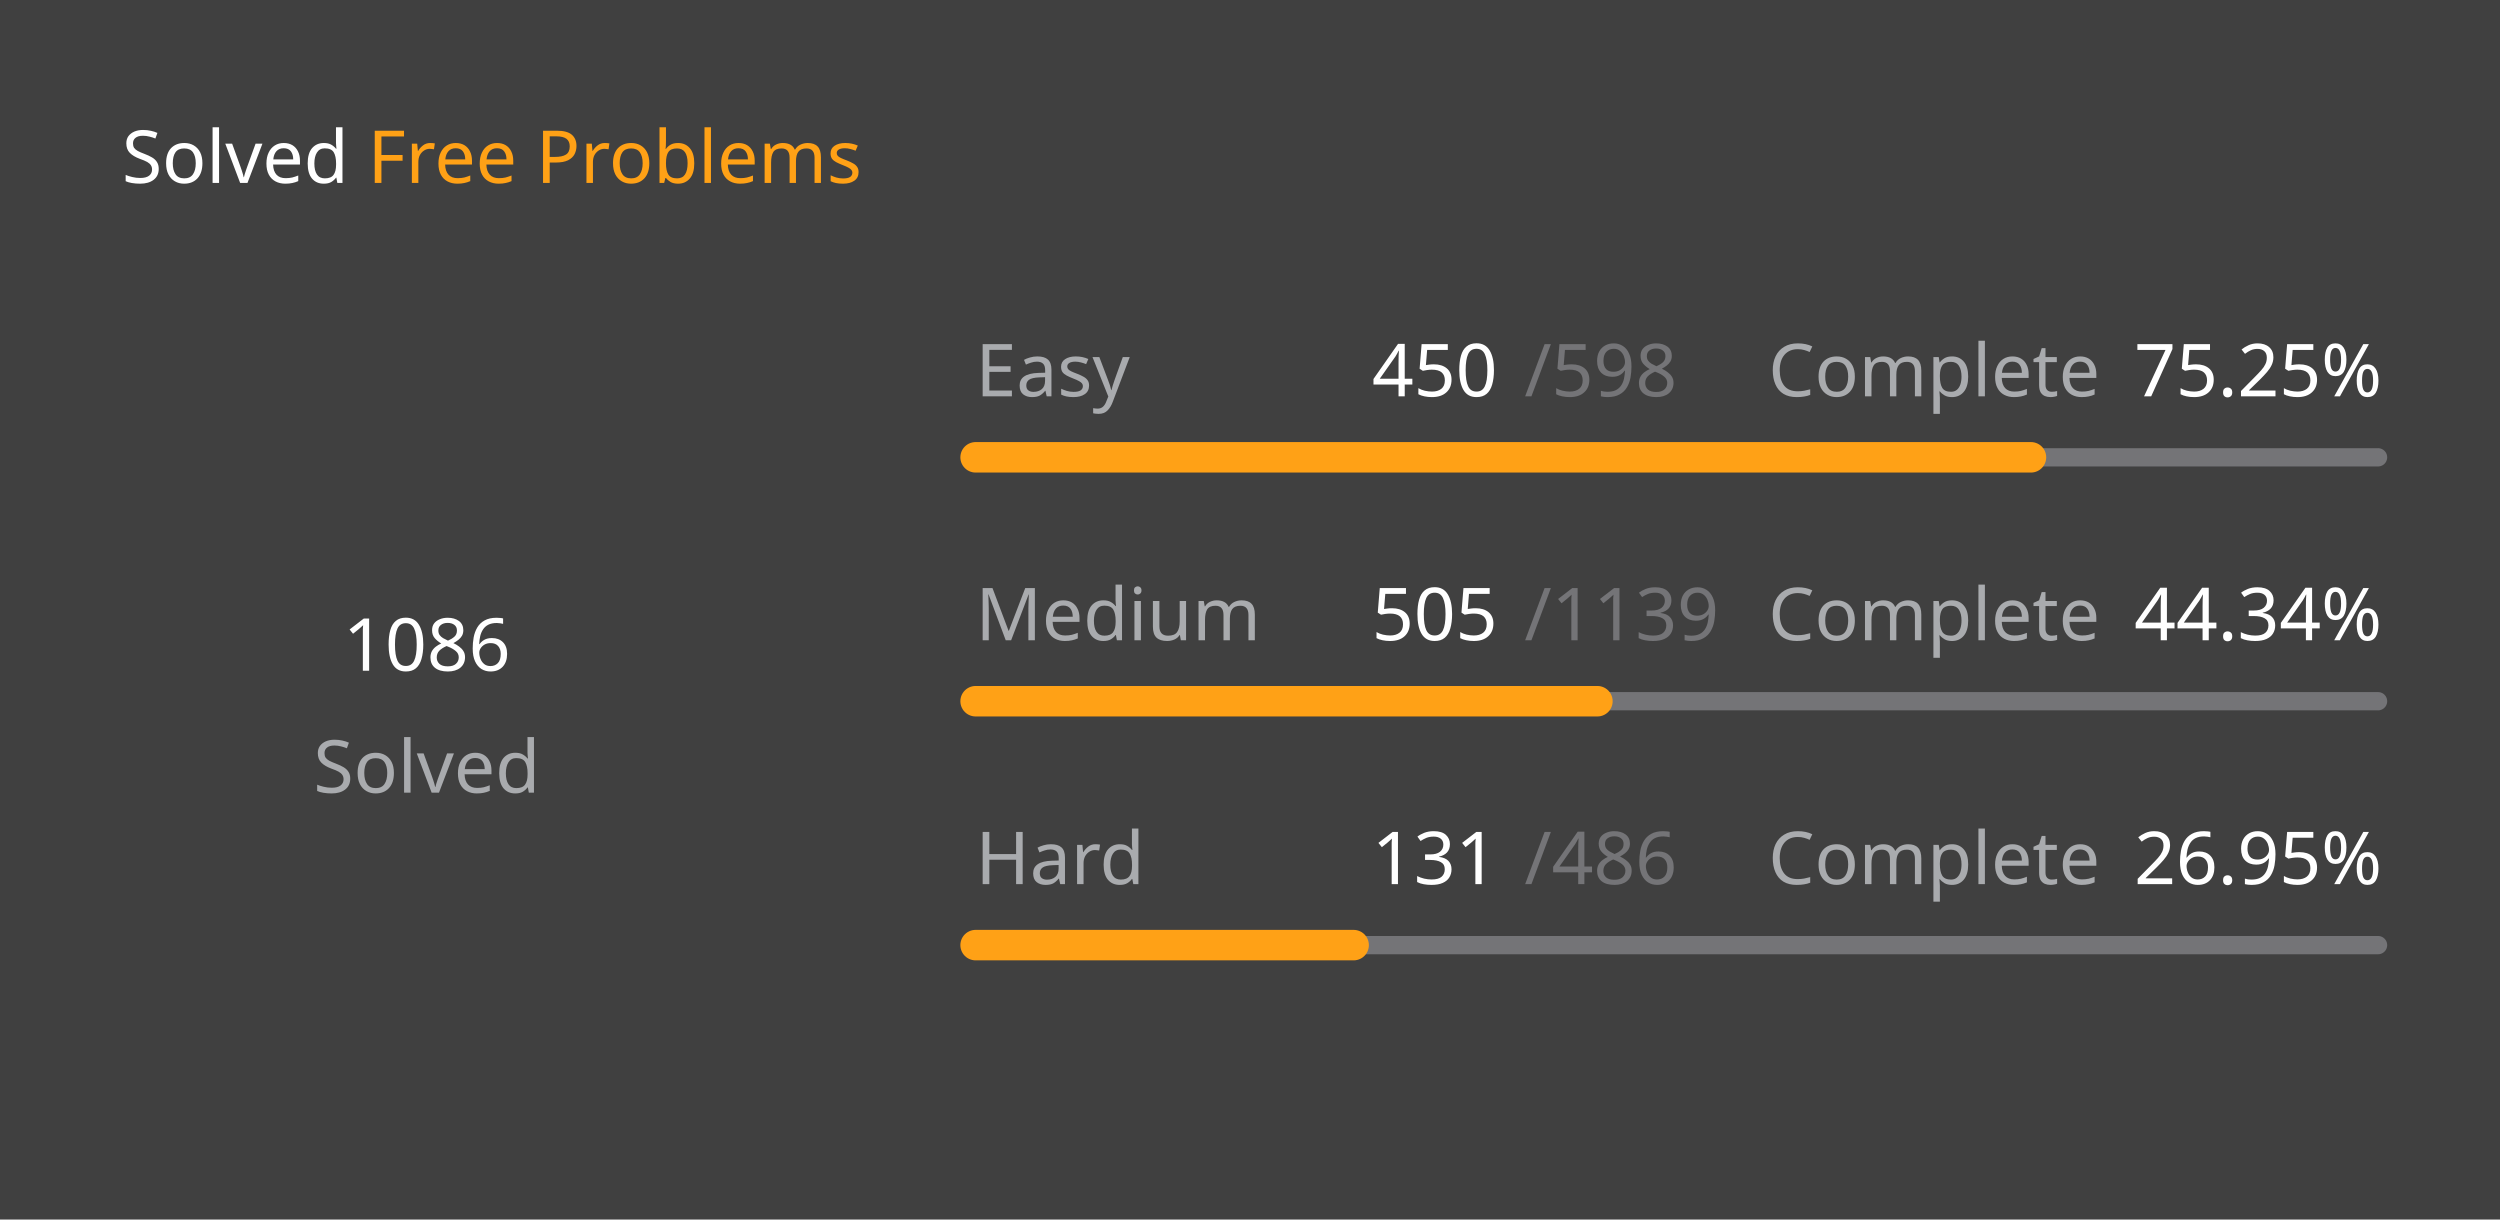
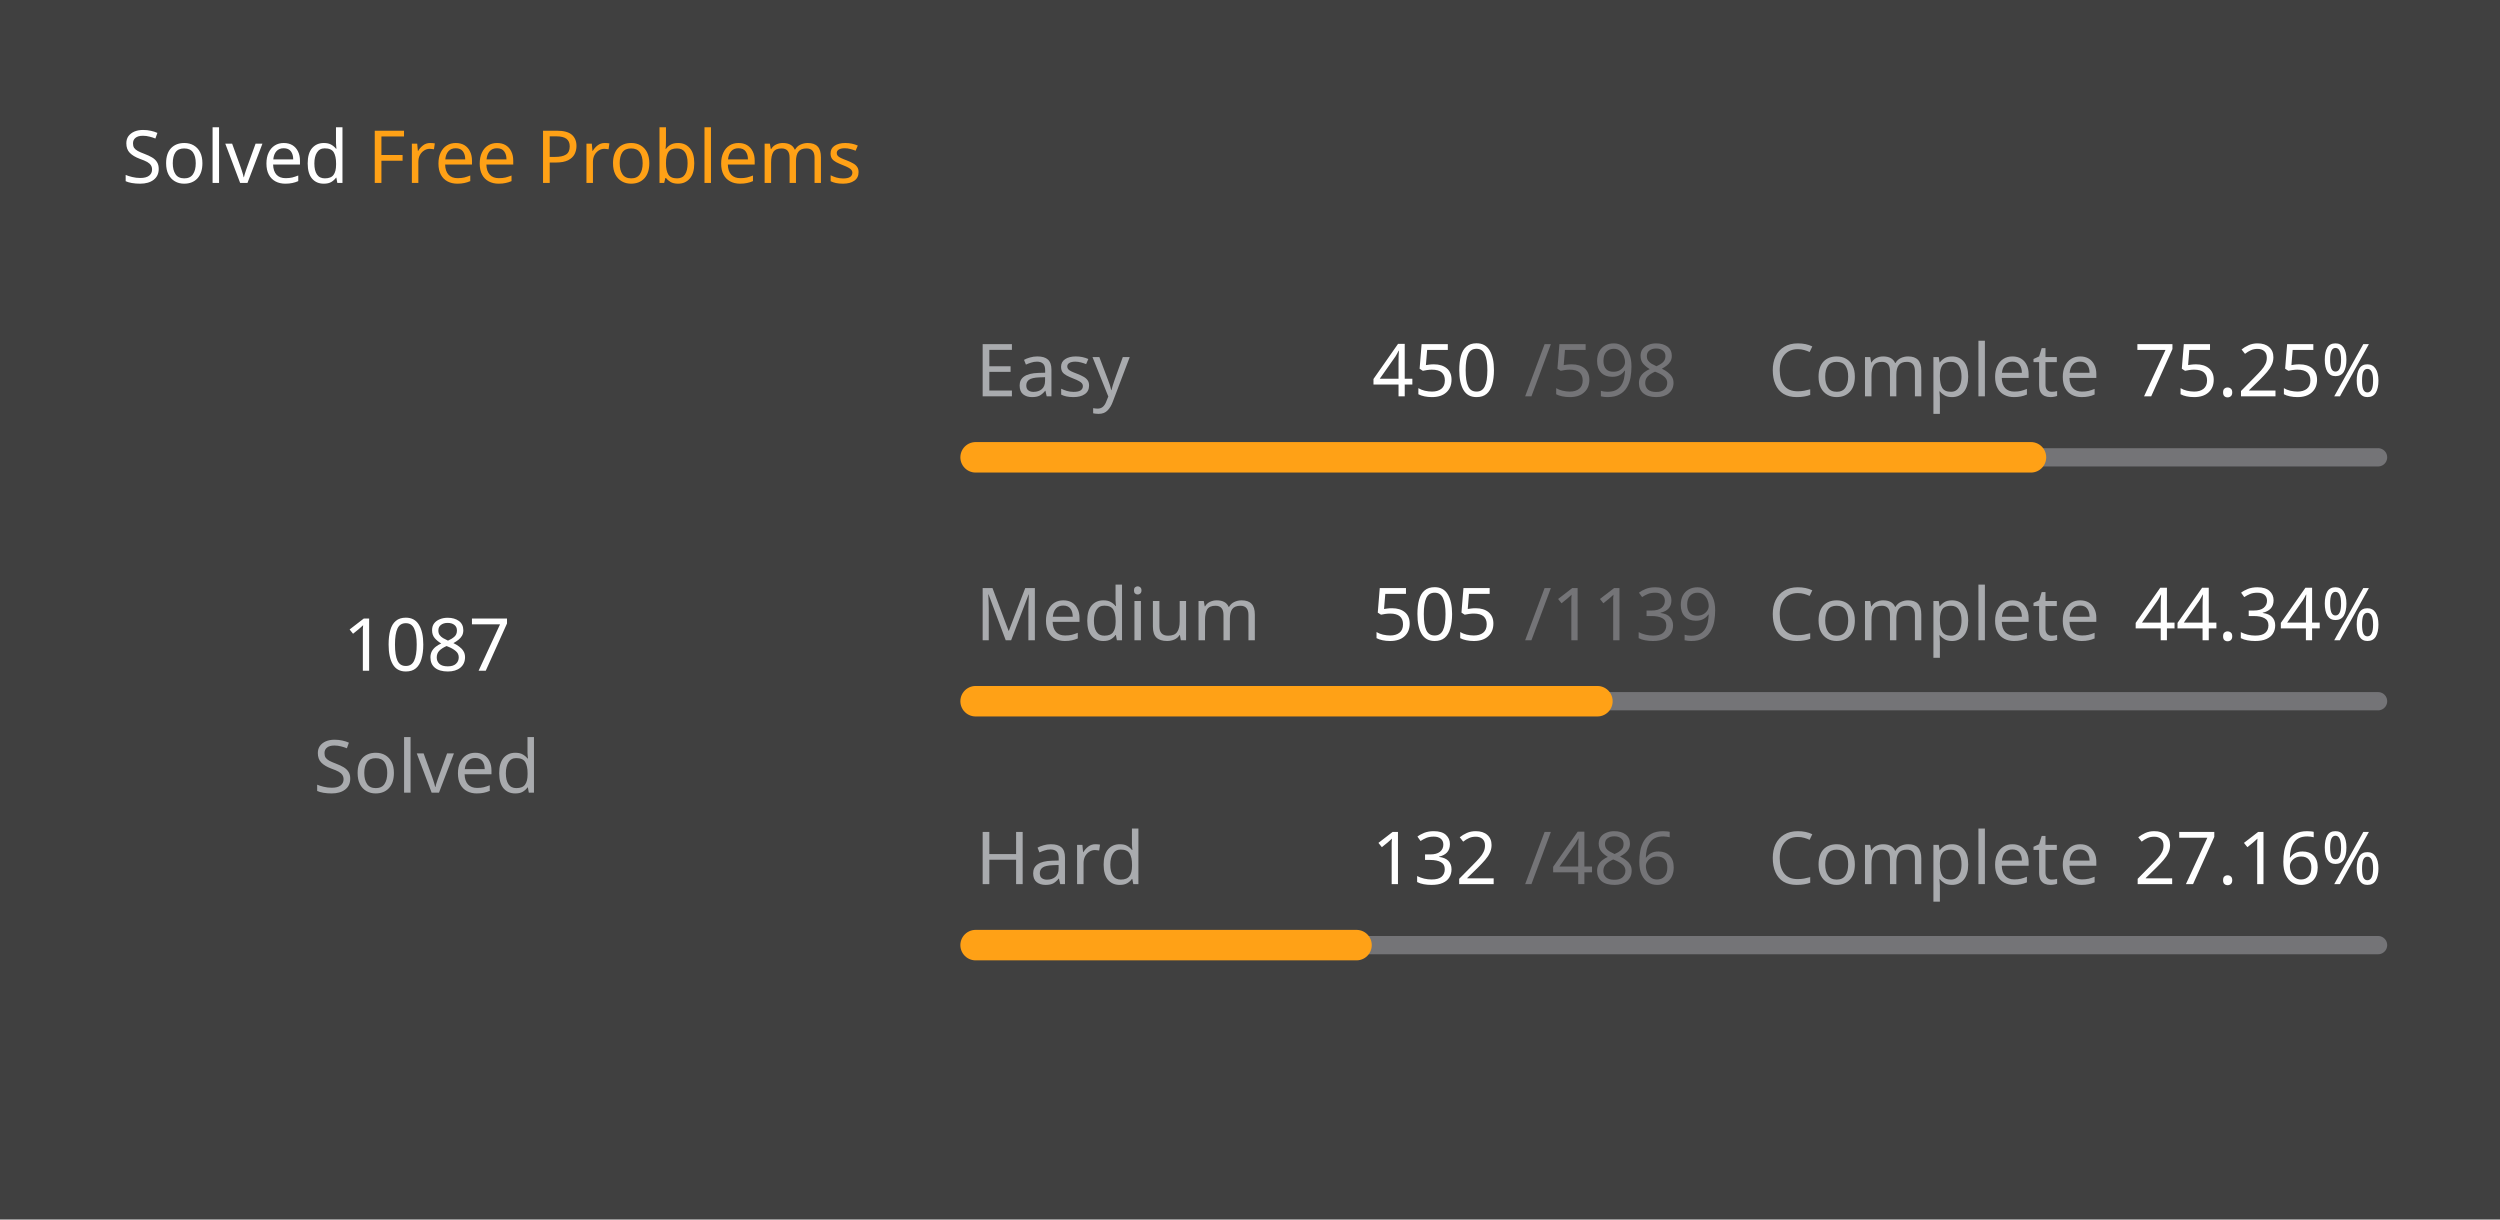
<svg xmlns="http://www.w3.org/2000/svg" version="1.1" height="200" width="410" viewBox="0 0 410 200">
  <style>*{font-family: "Segoe UI", Tahoma, Geneva, Verdana, sans-serif;}</style>
  <style>.title{font-weight: 500;font-size: 1rem;}</style>
  <style>.rotate-90{transform: rotate(-90deg);transform-origin: center;transform-box: fill-box;}</style>
  <style>.state{font-size: .75rem;}</style>
  <style>.light{color: #ffffff;fill: #ffffff;}</style>
  <style>.light-gray{color: #eff2f699;fill: #eff2f699;}</style>
  <style>.dark-gray{color: #ebebf54d;fill: #ebebf54d;}</style>
  <style>.gray{color: #747474;fill: #747474;}</style>
  <style>.orange{color: #ffa116;fill: #ffa116;}</style>
  <style>.background{color: #404040;fill: #404040;}</style>
  <rect fill="#404040" x="0" y="0" width="410" height="200" rx="0.5rem" />
  <g text-anchor="start" text-decoration="1" class="title">
    <text x="20" y="30">
      <tspan class="light">Solved</tspan>
      <tspan class="orange">Free Problems</tspan>
    </text>
  </g>
  <g class="rotate-90">
    <circle fill="none" cx="70" cy="110" r="46" stroke="#747474" stroke-width="3" stroke-linecap="round" />
-     <circle fill="none" cx="70" cy="110" r="46" stroke="#ffa116" stroke-width="5" stroke-linecap="round" stroke-dasharray="141.198 147.829" stroke-dashoffset="0" data-difficult="ALL" />
+     <circle fill="none" cx="70" cy="110" r="46" stroke="#ffa116" stroke-width="5" stroke-linecap="round" stroke-dasharray="141.328 147.699" stroke-dashoffset="0" data-difficult="ALL" />
  </g>
  <g class="state">
    <g text-anchor="middle">
-       <text x="70" y="110" class="light" font-size="1.2rem">1086</text>
+       <text x="70" y="110" class="light" font-size="1.2rem">1087</text>
      <text x="70" y="130" class="light-gray">Solved</text>
    </g>
    <g>
      <text x="160" y="65" class="light-gray">Easy</text>
      <text x="225" y="65" class="light">450</text>
      <text x="250" y="65" class="dark-gray">/598</text>
      <text x="290" y="65" class="light-gray">Complete</text>
      <text x="350" y="65" class="light">75.25%</text>
      <path d="M 160 75 L 390 75" stroke-linecap="round" stroke-linejoin="round" stroke="#ebebf54d" stroke-width="3" />
      <path d="M 160 75 L 333.077 75" stroke-linecap="round" stroke-linejoin="round" stroke="#ffa116" stroke-width="5" />
    </g>
    <g>
      <text x="160" y="105" class="light-gray">Medium</text>
      <text x="225" y="105" class="light">505</text>
      <text x="250" y="105" class="dark-gray">/1139</text>
      <text x="290" y="105" class="light-gray">Complete</text>
      <text x="350" y="105" class="light">44.34%</text>
      <path d="M 160 115 L 390 115" stroke-linecap="round" stroke-linejoin="round" stroke="#ebebf54d" stroke-width="3" />
      <path d="M 160 115 L 261.975 115" stroke-linecap="round" stroke-linejoin="round" stroke="#ffa116" stroke-width="5" />
    </g>
    <g>
      <text x="160" y="145" class="light-gray">Hard</text>
-       <text x="225" y="145" class="light">131</text>
+       <text x="225" y="145" class="light">132</text>
      <text x="250" y="145" class="dark-gray">/486</text>
      <text x="290" y="145" class="light-gray">Complete</text>
-       <text x="350" y="145" class="light">26.95%</text>
+       <text x="350" y="145" class="light">27.16%</text>
      <path d="M 160 155 L 390 155" stroke-linecap="round" stroke-linejoin="round" stroke="#ebebf54d" stroke-width="3" />
-       <path d="M 160 155 L 221.996 155" stroke-linecap="round" stroke-linejoin="round" stroke="#ffa116" stroke-width="5" />
+       <path d="M 160 155 L 222.469 155" stroke-linecap="round" stroke-linejoin="round" stroke="#ffa116" stroke-width="5" />
    </g>
  </g>
</svg>
